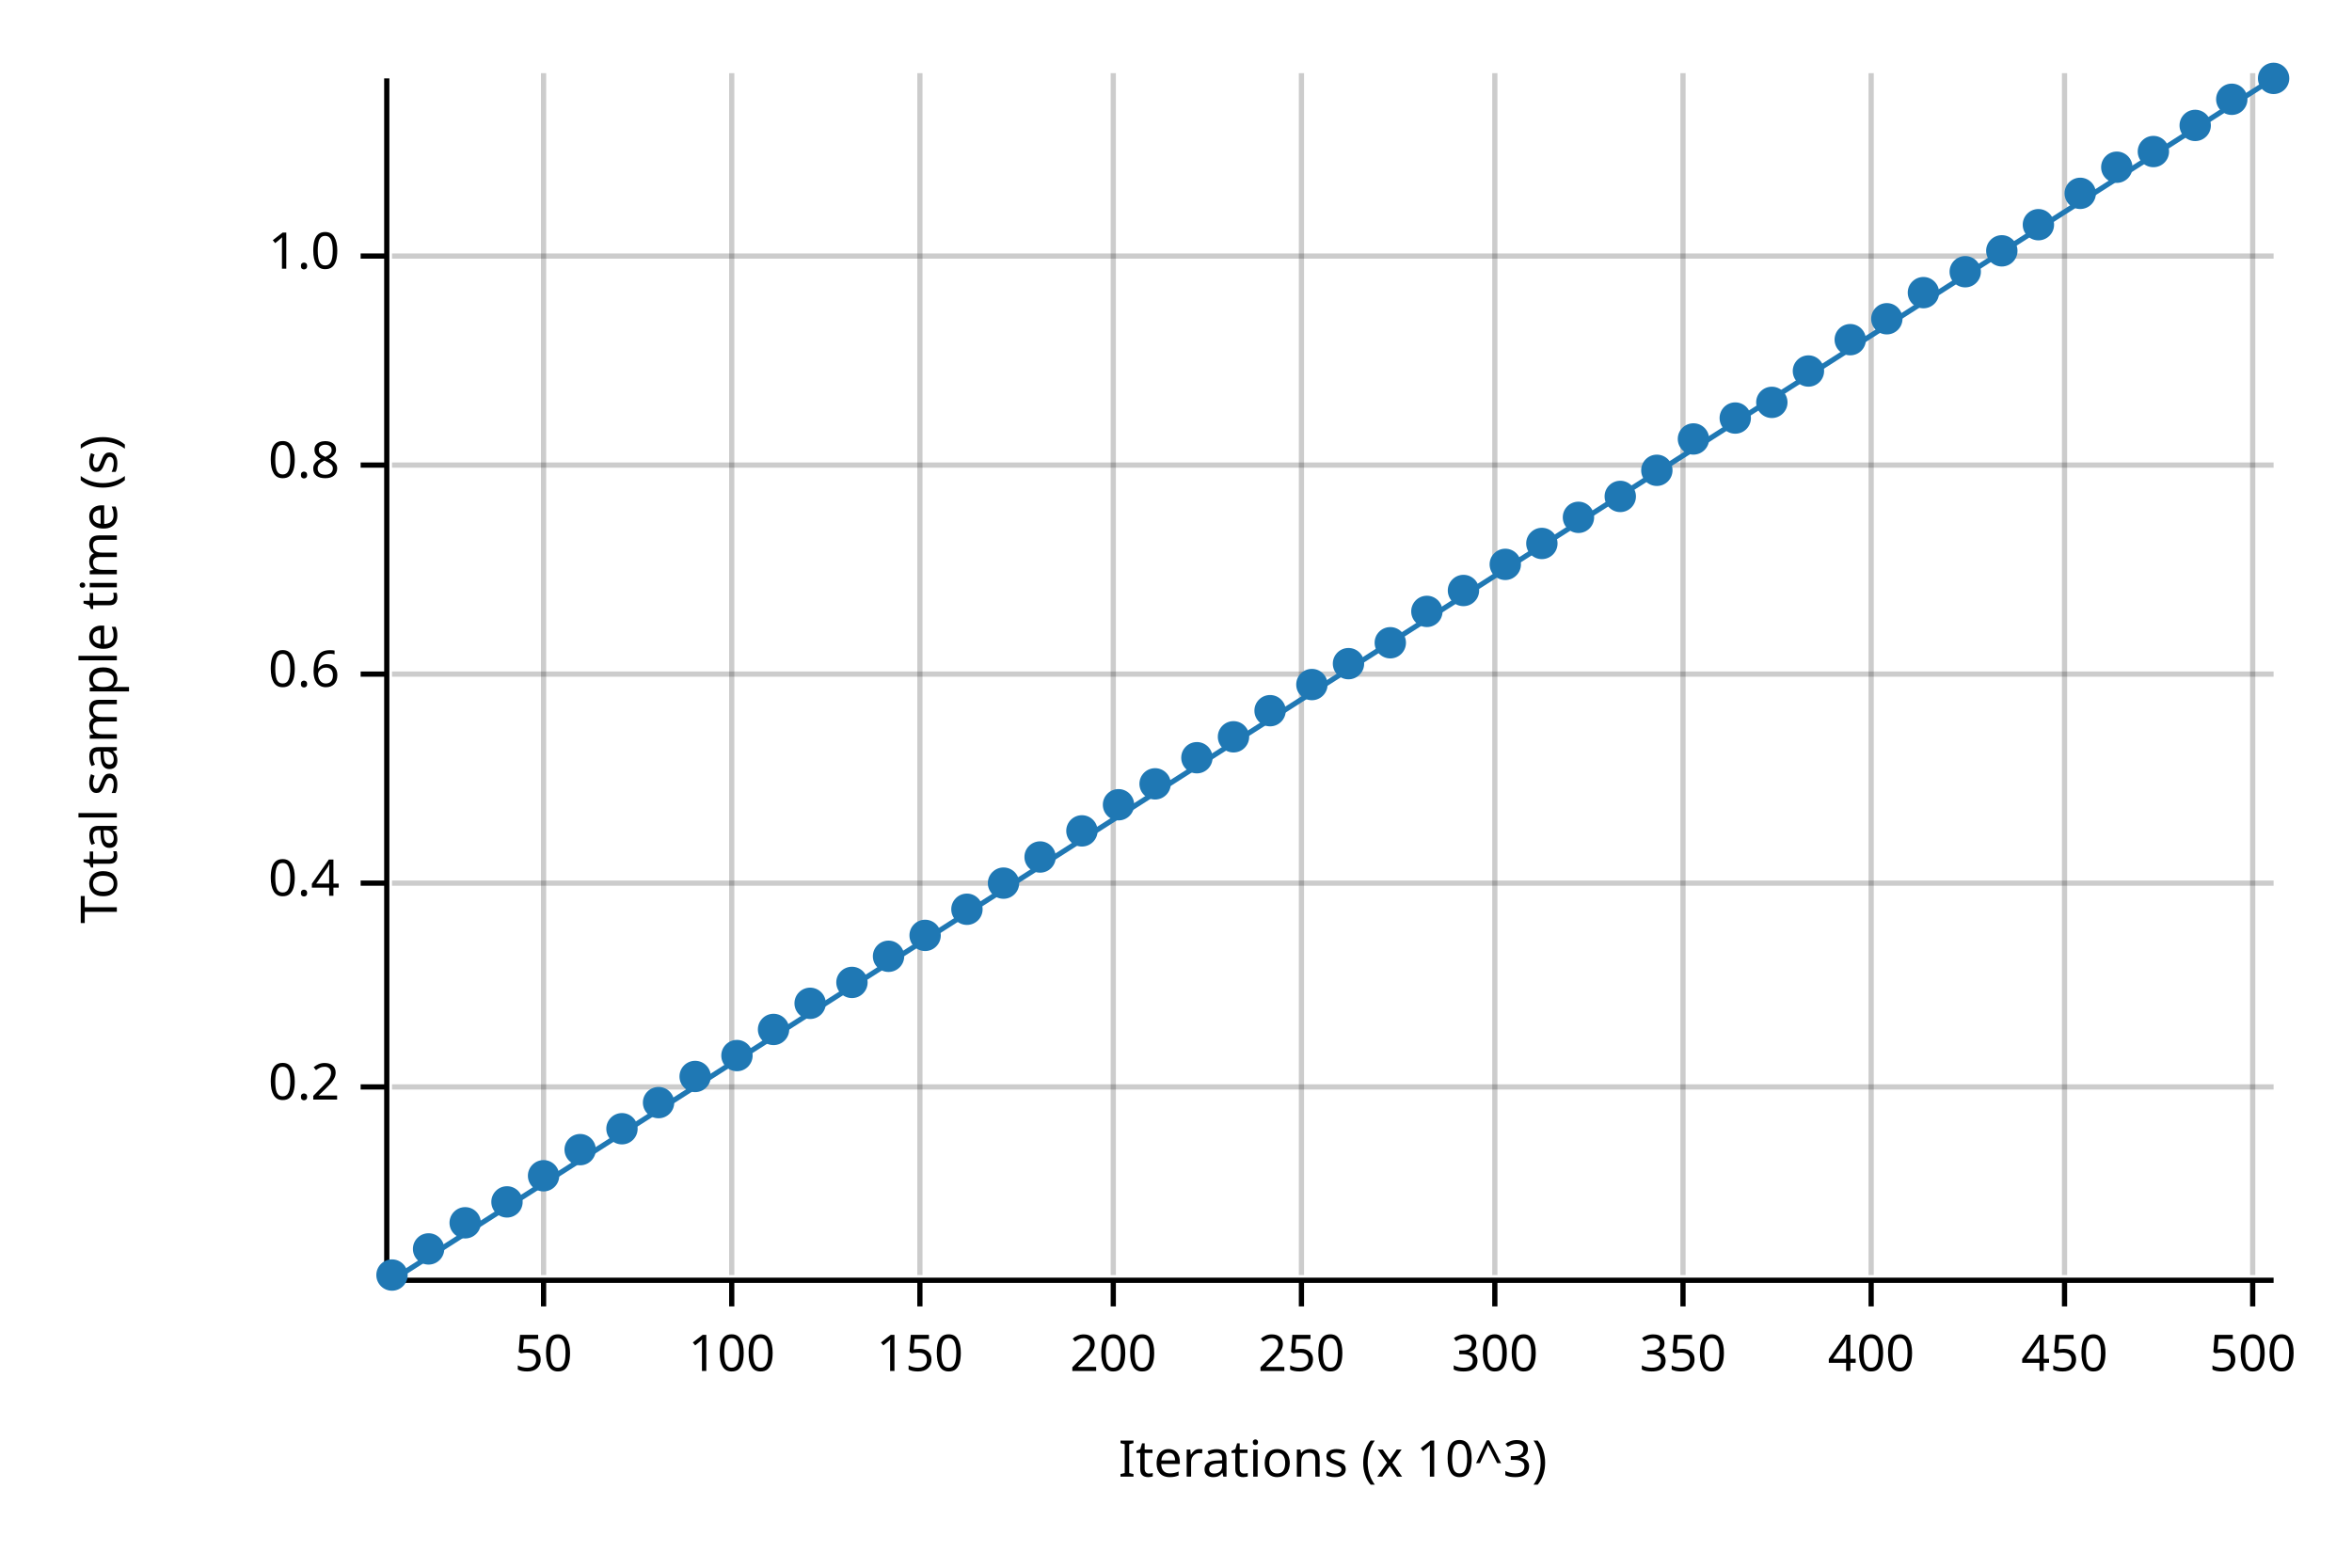
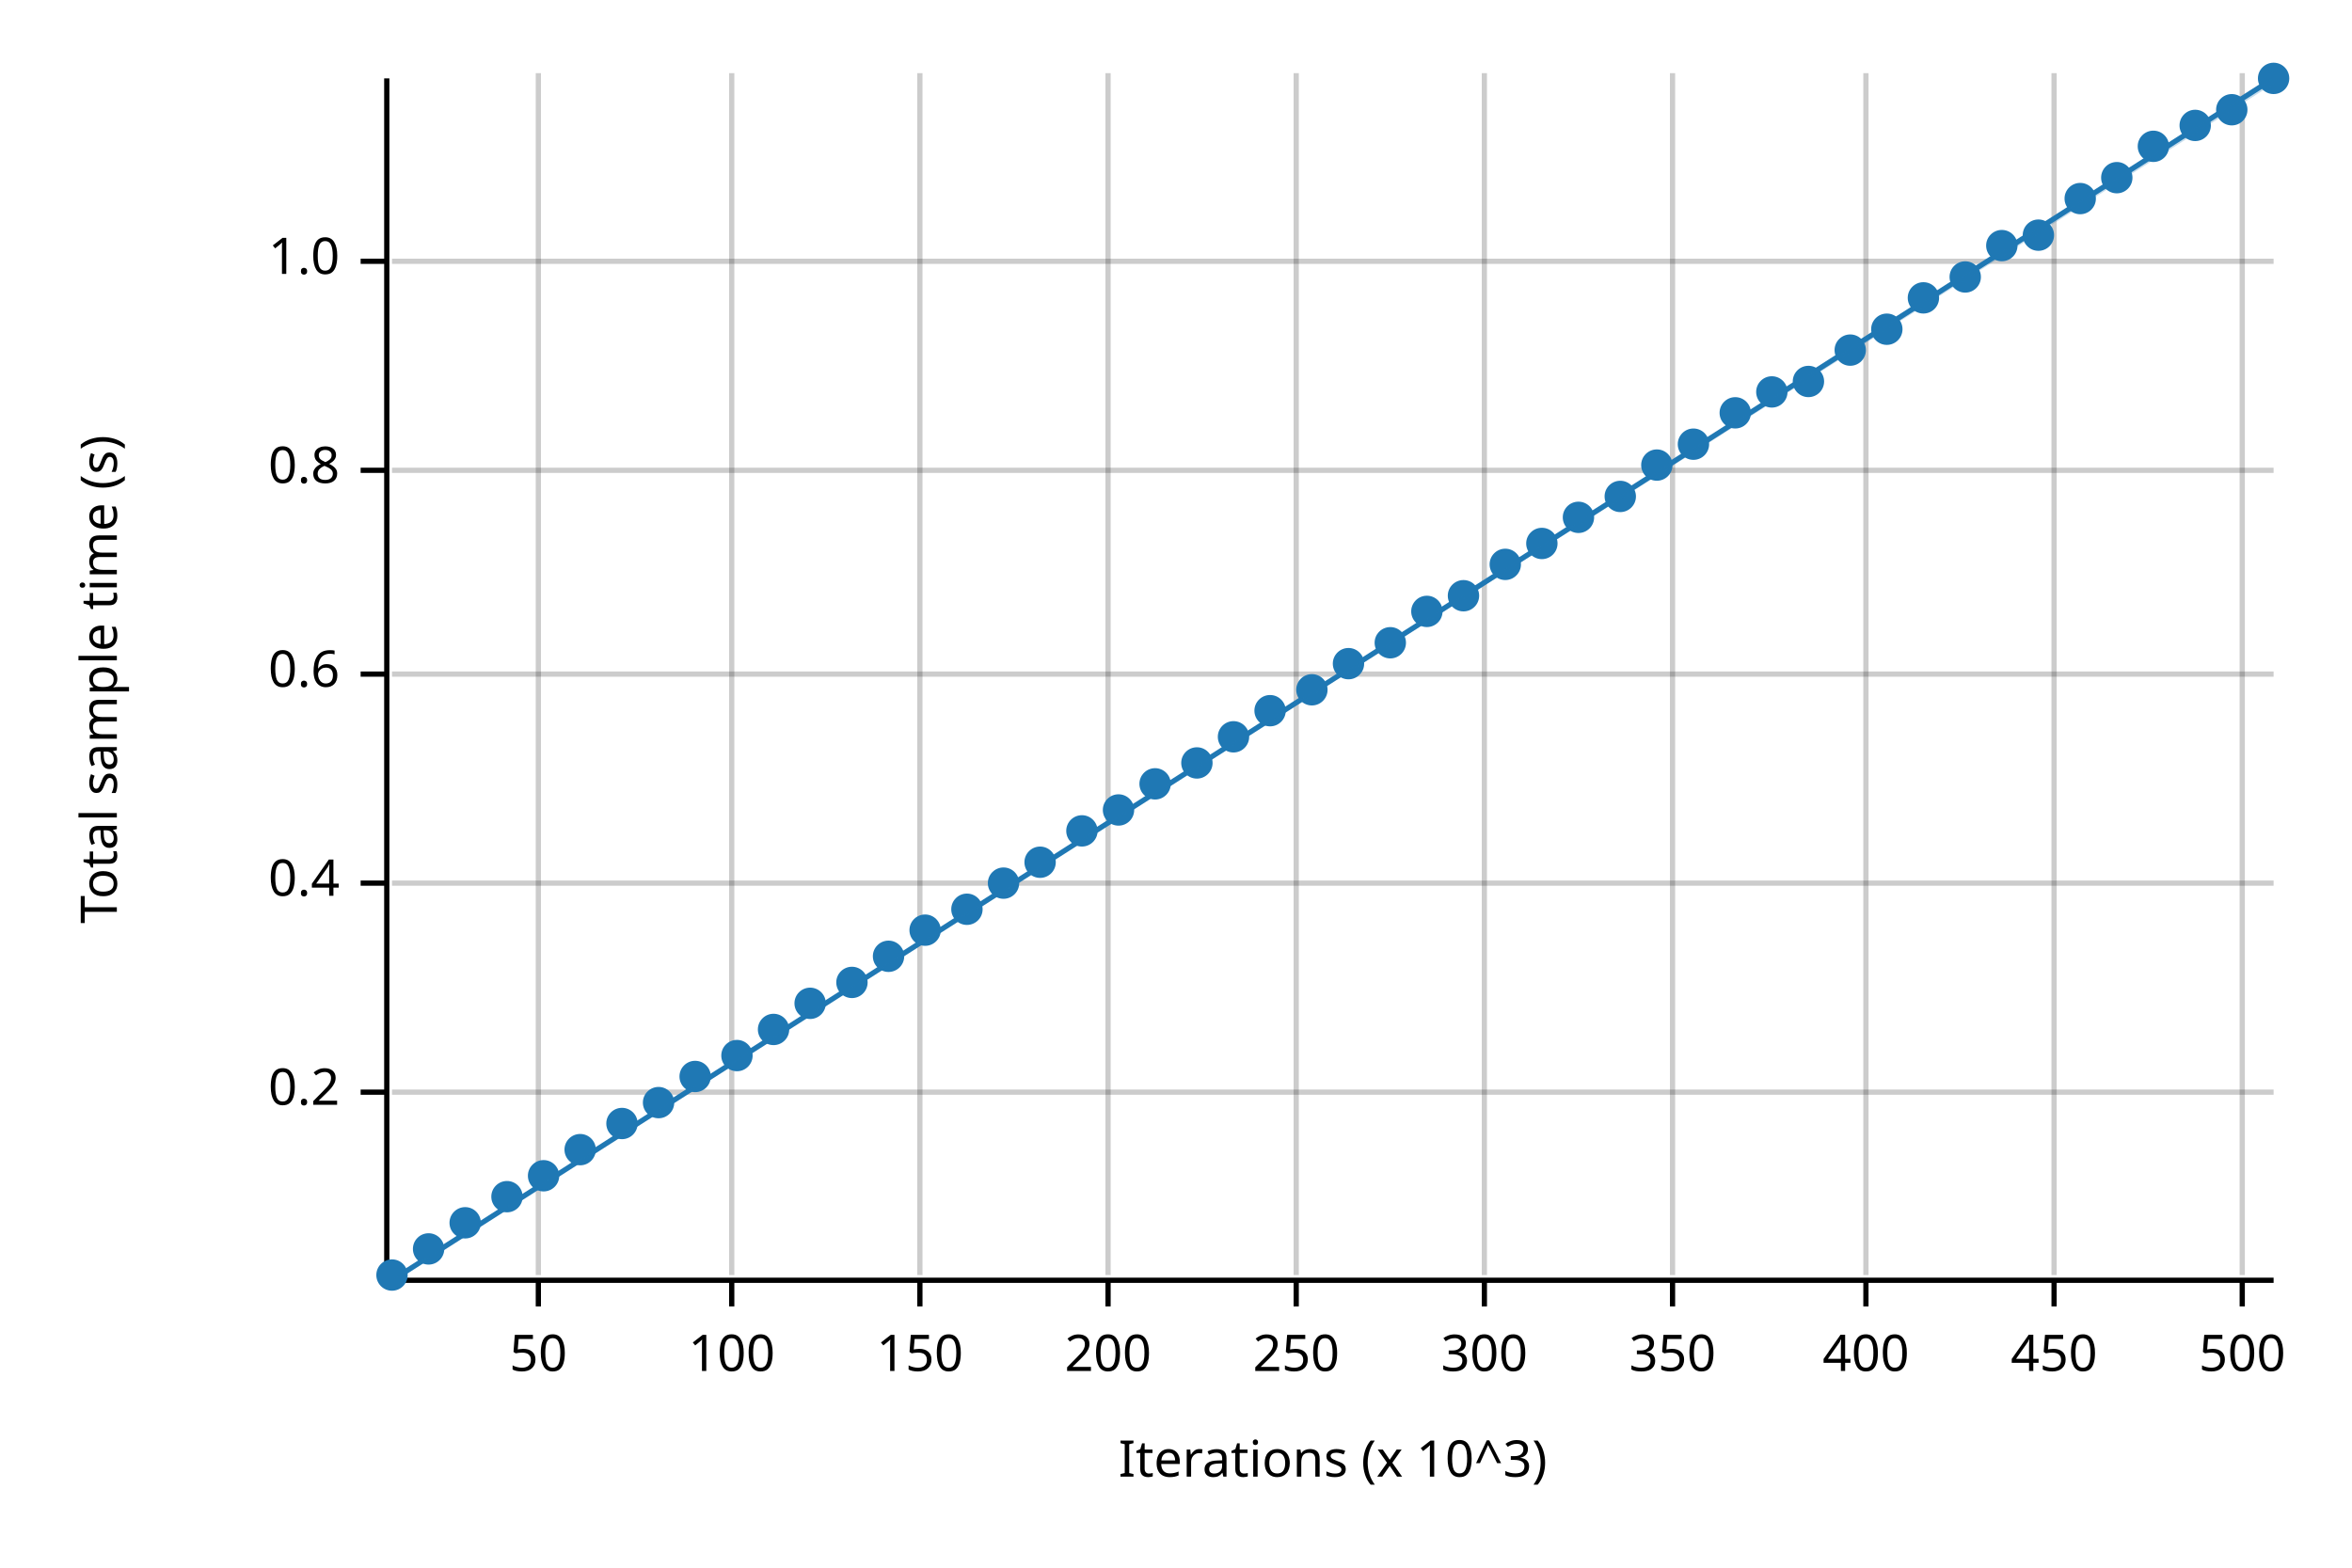
<svg xmlns="http://www.w3.org/2000/svg" width="450" height="300" viewBox="0 0 450 300">
  <text x="15" y="130" dy="0.76em" text-anchor="middle" font-family="sans-serif" font-size="9.677" opacity="1" fill="#000000" transform="rotate(270, 15, 130)">
Total sample time (s)
</text>
  <text x="255" y="285" dy="-0.5ex" text-anchor="middle" font-family="sans-serif" font-size="9.677" opacity="1" fill="#000000">
Iterations (x 10^3)
</text>
-   <line opacity="0.2" stroke="#000000" stroke-width="1" x1="104" y1="244" x2="104" y2="14" />
+   <line opacity="0.2" stroke="#000000" stroke-width="1" x1="103" y1="244" x2="103" y2="14" />
  <line opacity="0.2" stroke="#000000" stroke-width="1" x1="140" y1="244" x2="140" y2="14" />
  <line opacity="0.2" stroke="#000000" stroke-width="1" x1="176" y1="244" x2="176" y2="14" />
-   <line opacity="0.2" stroke="#000000" stroke-width="1" x1="213" y1="244" x2="213" y2="14" />
-   <line opacity="0.2" stroke="#000000" stroke-width="1" x1="249" y1="244" x2="249" y2="14" />
-   <line opacity="0.2" stroke="#000000" stroke-width="1" x1="286" y1="244" x2="286" y2="14" />
-   <line opacity="0.2" stroke="#000000" stroke-width="1" x1="322" y1="244" x2="322" y2="14" />
-   <line opacity="0.2" stroke="#000000" stroke-width="1" x1="358" y1="244" x2="358" y2="14" />
-   <line opacity="0.2" stroke="#000000" stroke-width="1" x1="395" y1="244" x2="395" y2="14" />
-   <line opacity="0.2" stroke="#000000" stroke-width="1" x1="431" y1="244" x2="431" y2="14" />
-   <line opacity="0.2" stroke="#000000" stroke-width="1" x1="75" y1="208" x2="435" y2="208" />
+   <line opacity="0.2" stroke="#000000" stroke-width="1" x1="212" y1="244" x2="212" y2="14" />
+   <line opacity="0.2" stroke="#000000" stroke-width="1" x1="248" y1="244" x2="248" y2="14" />
+   <line opacity="0.2" stroke="#000000" stroke-width="1" x1="284" y1="244" x2="284" y2="14" />
+   <line opacity="0.2" stroke="#000000" stroke-width="1" x1="320" y1="244" x2="320" y2="14" />
+   <line opacity="0.2" stroke="#000000" stroke-width="1" x1="357" y1="244" x2="357" y2="14" />
+   <line opacity="0.2" stroke="#000000" stroke-width="1" x1="393" y1="244" x2="393" y2="14" />
+   <line opacity="0.2" stroke="#000000" stroke-width="1" x1="429" y1="244" x2="429" y2="14" />
+   <line opacity="0.2" stroke="#000000" stroke-width="1" x1="75" y1="209" x2="435" y2="209" />
  <line opacity="0.2" stroke="#000000" stroke-width="1" x1="75" y1="169" x2="435" y2="169" />
  <line opacity="0.2" stroke="#000000" stroke-width="1" x1="75" y1="129" x2="435" y2="129" />
-   <line opacity="0.2" stroke="#000000" stroke-width="1" x1="75" y1="89" x2="435" y2="89" />
-   <line opacity="0.2" stroke="#000000" stroke-width="1" x1="75" y1="49" x2="435" y2="49" />
+   <line opacity="0.2" stroke="#000000" stroke-width="1" x1="75" y1="90" x2="435" y2="90" />
+   <line opacity="0.2" stroke="#000000" stroke-width="1" x1="75" y1="50" x2="435" y2="50" />
  <polyline fill="none" opacity="1" stroke="#000000" stroke-width="1" points="74,15 74,245 " />
-   <text x="65" y="208" dy="0.5ex" text-anchor="end" font-family="sans-serif" font-size="9.677" opacity="1" fill="#000000">
+   <text x="65" y="209" dy="0.5ex" text-anchor="end" font-family="sans-serif" font-size="9.677" opacity="1" fill="#000000">
0.2
</text>
-   <polyline fill="none" opacity="1" stroke="#000000" stroke-width="1" points="69,208 74,208 " />
+   <polyline fill="none" opacity="1" stroke="#000000" stroke-width="1" points="69,209 74,209 " />
  <text x="65" y="169" dy="0.5ex" text-anchor="end" font-family="sans-serif" font-size="9.677" opacity="1" fill="#000000">
0.4
</text>
  <polyline fill="none" opacity="1" stroke="#000000" stroke-width="1" points="69,169 74,169 " />
  <text x="65" y="129" dy="0.5ex" text-anchor="end" font-family="sans-serif" font-size="9.677" opacity="1" fill="#000000">
0.6
</text>
  <polyline fill="none" opacity="1" stroke="#000000" stroke-width="1" points="69,129 74,129 " />
-   <text x="65" y="89" dy="0.5ex" text-anchor="end" font-family="sans-serif" font-size="9.677" opacity="1" fill="#000000">
+   <text x="65" y="90" dy="0.5ex" text-anchor="end" font-family="sans-serif" font-size="9.677" opacity="1" fill="#000000">
0.8
</text>
-   <polyline fill="none" opacity="1" stroke="#000000" stroke-width="1" points="69,89 74,89 " />
-   <text x="65" y="49" dy="0.5ex" text-anchor="end" font-family="sans-serif" font-size="9.677" opacity="1" fill="#000000">
+   <polyline fill="none" opacity="1" stroke="#000000" stroke-width="1" points="69,90 74,90 " />
+   <text x="65" y="50" dy="0.5ex" text-anchor="end" font-family="sans-serif" font-size="9.677" opacity="1" fill="#000000">
1.0
</text>
-   <polyline fill="none" opacity="1" stroke="#000000" stroke-width="1" points="69,49 74,49 " />
+   <polyline fill="none" opacity="1" stroke="#000000" stroke-width="1" points="69,50 74,50 " />
  <polyline fill="none" opacity="1" stroke="#000000" stroke-width="1" points="75,245 435,245 " />
-   <text x="104" y="255" dy="0.76em" text-anchor="middle" font-family="sans-serif" font-size="9.677" opacity="1" fill="#000000">
+   <text x="103" y="255" dy="0.76em" text-anchor="middle" font-family="sans-serif" font-size="9.677" opacity="1" fill="#000000">
50
</text>
-   <polyline fill="none" opacity="1" stroke="#000000" stroke-width="1" points="104,245 104,250 " />
+   <polyline fill="none" opacity="1" stroke="#000000" stroke-width="1" points="103,245 103,250 " />
  <text x="140" y="255" dy="0.76em" text-anchor="middle" font-family="sans-serif" font-size="9.677" opacity="1" fill="#000000">
100
</text>
  <polyline fill="none" opacity="1" stroke="#000000" stroke-width="1" points="140,245 140,250 " />
  <text x="176" y="255" dy="0.76em" text-anchor="middle" font-family="sans-serif" font-size="9.677" opacity="1" fill="#000000">
150
</text>
  <polyline fill="none" opacity="1" stroke="#000000" stroke-width="1" points="176,245 176,250 " />
-   <text x="213" y="255" dy="0.76em" text-anchor="middle" font-family="sans-serif" font-size="9.677" opacity="1" fill="#000000">
+   <text x="212" y="255" dy="0.76em" text-anchor="middle" font-family="sans-serif" font-size="9.677" opacity="1" fill="#000000">
200
</text>
-   <polyline fill="none" opacity="1" stroke="#000000" stroke-width="1" points="213,245 213,250 " />
-   <text x="249" y="255" dy="0.76em" text-anchor="middle" font-family="sans-serif" font-size="9.677" opacity="1" fill="#000000">
+   <polyline fill="none" opacity="1" stroke="#000000" stroke-width="1" points="212,245 212,250 " />
+   <text x="248" y="255" dy="0.76em" text-anchor="middle" font-family="sans-serif" font-size="9.677" opacity="1" fill="#000000">
250
</text>
-   <polyline fill="none" opacity="1" stroke="#000000" stroke-width="1" points="249,245 249,250 " />
-   <text x="286" y="255" dy="0.76em" text-anchor="middle" font-family="sans-serif" font-size="9.677" opacity="1" fill="#000000">
+   <polyline fill="none" opacity="1" stroke="#000000" stroke-width="1" points="248,245 248,250 " />
+   <text x="284" y="255" dy="0.76em" text-anchor="middle" font-family="sans-serif" font-size="9.677" opacity="1" fill="#000000">
300
</text>
-   <polyline fill="none" opacity="1" stroke="#000000" stroke-width="1" points="286,245 286,250 " />
-   <text x="322" y="255" dy="0.76em" text-anchor="middle" font-family="sans-serif" font-size="9.677" opacity="1" fill="#000000">
+   <polyline fill="none" opacity="1" stroke="#000000" stroke-width="1" points="284,245 284,250 " />
+   <text x="320" y="255" dy="0.76em" text-anchor="middle" font-family="sans-serif" font-size="9.677" opacity="1" fill="#000000">
350
</text>
-   <polyline fill="none" opacity="1" stroke="#000000" stroke-width="1" points="322,245 322,250 " />
-   <text x="358" y="255" dy="0.76em" text-anchor="middle" font-family="sans-serif" font-size="9.677" opacity="1" fill="#000000">
+   <polyline fill="none" opacity="1" stroke="#000000" stroke-width="1" points="320,245 320,250 " />
+   <text x="357" y="255" dy="0.76em" text-anchor="middle" font-family="sans-serif" font-size="9.677" opacity="1" fill="#000000">
400
</text>
-   <polyline fill="none" opacity="1" stroke="#000000" stroke-width="1" points="358,245 358,250 " />
-   <text x="395" y="255" dy="0.76em" text-anchor="middle" font-family="sans-serif" font-size="9.677" opacity="1" fill="#000000">
+   <polyline fill="none" opacity="1" stroke="#000000" stroke-width="1" points="357,245 357,250 " />
+   <text x="393" y="255" dy="0.76em" text-anchor="middle" font-family="sans-serif" font-size="9.677" opacity="1" fill="#000000">
450
</text>
-   <polyline fill="none" opacity="1" stroke="#000000" stroke-width="1" points="395,245 395,250 " />
-   <text x="431" y="255" dy="0.76em" text-anchor="middle" font-family="sans-serif" font-size="9.677" opacity="1" fill="#000000">
+   <polyline fill="none" opacity="1" stroke="#000000" stroke-width="1" points="393,245 393,250 " />
+   <text x="429" y="255" dy="0.76em" text-anchor="middle" font-family="sans-serif" font-size="9.677" opacity="1" fill="#000000">
500
</text>
-   <polyline fill="none" opacity="1" stroke="#000000" stroke-width="1" points="431,245 431,250 " />
+   <polyline fill="none" opacity="1" stroke="#000000" stroke-width="1" points="429,245 429,250 " />
  <circle cx="75" cy="244" r="3" opacity="1" fill="#1F78B4" stroke="none" stroke-width="1" />
  <circle cx="82" cy="239" r="3" opacity="1" fill="#1F78B4" stroke="none" stroke-width="1" />
  <circle cx="89" cy="234" r="3" opacity="1" fill="#1F78B4" stroke="none" stroke-width="1" />
-   <circle cx="97" cy="230" r="3" opacity="1" fill="#1F78B4" stroke="none" stroke-width="1" />
+   <circle cx="97" cy="229" r="3" opacity="1" fill="#1F78B4" stroke="none" stroke-width="1" />
  <circle cx="104" cy="225" r="3" opacity="1" fill="#1F78B4" stroke="none" stroke-width="1" />
  <circle cx="111" cy="220" r="3" opacity="1" fill="#1F78B4" stroke="none" stroke-width="1" />
-   <circle cx="119" cy="216" r="3" opacity="1" fill="#1F78B4" stroke="none" stroke-width="1" />
+   <circle cx="119" cy="215" r="3" opacity="1" fill="#1F78B4" stroke="none" stroke-width="1" />
  <circle cx="126" cy="211" r="3" opacity="1" fill="#1F78B4" stroke="none" stroke-width="1" />
  <circle cx="133" cy="206" r="3" opacity="1" fill="#1F78B4" stroke="none" stroke-width="1" />
  <circle cx="141" cy="202" r="3" opacity="1" fill="#1F78B4" stroke="none" stroke-width="1" />
  <circle cx="148" cy="197" r="3" opacity="1" fill="#1F78B4" stroke="none" stroke-width="1" />
  <circle cx="155" cy="192" r="3" opacity="1" fill="#1F78B4" stroke="none" stroke-width="1" />
  <circle cx="163" cy="188" r="3" opacity="1" fill="#1F78B4" stroke="none" stroke-width="1" />
  <circle cx="170" cy="183" r="3" opacity="1" fill="#1F78B4" stroke="none" stroke-width="1" />
-   <circle cx="177" cy="179" r="3" opacity="1" fill="#1F78B4" stroke="none" stroke-width="1" />
+   <circle cx="177" cy="178" r="3" opacity="1" fill="#1F78B4" stroke="none" stroke-width="1" />
  <circle cx="185" cy="174" r="3" opacity="1" fill="#1F78B4" stroke="none" stroke-width="1" />
  <circle cx="192" cy="169" r="3" opacity="1" fill="#1F78B4" stroke="none" stroke-width="1" />
-   <circle cx="199" cy="164" r="3" opacity="1" fill="#1F78B4" stroke="none" stroke-width="1" />
+   <circle cx="199" cy="165" r="3" opacity="1" fill="#1F78B4" stroke="none" stroke-width="1" />
  <circle cx="207" cy="159" r="3" opacity="1" fill="#1F78B4" stroke="none" stroke-width="1" />
-   <circle cx="214" cy="154" r="3" opacity="1" fill="#1F78B4" stroke="none" stroke-width="1" />
+   <circle cx="214" cy="155" r="3" opacity="1" fill="#1F78B4" stroke="none" stroke-width="1" />
  <circle cx="221" cy="150" r="3" opacity="1" fill="#1F78B4" stroke="none" stroke-width="1" />
-   <circle cx="229" cy="145" r="3" opacity="1" fill="#1F78B4" stroke="none" stroke-width="1" />
+   <circle cx="229" cy="146" r="3" opacity="1" fill="#1F78B4" stroke="none" stroke-width="1" />
  <circle cx="236" cy="141" r="3" opacity="1" fill="#1F78B4" stroke="none" stroke-width="1" />
  <circle cx="243" cy="136" r="3" opacity="1" fill="#1F78B4" stroke="none" stroke-width="1" />
-   <circle cx="251" cy="131" r="3" opacity="1" fill="#1F78B4" stroke="none" stroke-width="1" />
+   <circle cx="251" cy="132" r="3" opacity="1" fill="#1F78B4" stroke="none" stroke-width="1" />
  <circle cx="258" cy="127" r="3" opacity="1" fill="#1F78B4" stroke="none" stroke-width="1" />
  <circle cx="266" cy="123" r="3" opacity="1" fill="#1F78B4" stroke="none" stroke-width="1" />
  <circle cx="273" cy="117" r="3" opacity="1" fill="#1F78B4" stroke="none" stroke-width="1" />
-   <circle cx="280" cy="113" r="3" opacity="1" fill="#1F78B4" stroke="none" stroke-width="1" />
+   <circle cx="280" cy="114" r="3" opacity="1" fill="#1F78B4" stroke="none" stroke-width="1" />
  <circle cx="288" cy="108" r="3" opacity="1" fill="#1F78B4" stroke="none" stroke-width="1" />
  <circle cx="295" cy="104" r="3" opacity="1" fill="#1F78B4" stroke="none" stroke-width="1" />
  <circle cx="302" cy="99" r="3" opacity="1" fill="#1F78B4" stroke="none" stroke-width="1" />
  <circle cx="310" cy="95" r="3" opacity="1" fill="#1F78B4" stroke="none" stroke-width="1" />
-   <circle cx="317" cy="90" r="3" opacity="1" fill="#1F78B4" stroke="none" stroke-width="1" />
-   <circle cx="324" cy="84" r="3" opacity="1" fill="#1F78B4" stroke="none" stroke-width="1" />
-   <circle cx="332" cy="80" r="3" opacity="1" fill="#1F78B4" stroke="none" stroke-width="1" />
-   <circle cx="339" cy="77" r="3" opacity="1" fill="#1F78B4" stroke="none" stroke-width="1" />
-   <circle cx="346" cy="71" r="3" opacity="1" fill="#1F78B4" stroke="none" stroke-width="1" />
-   <circle cx="354" cy="65" r="3" opacity="1" fill="#1F78B4" stroke="none" stroke-width="1" />
-   <circle cx="361" cy="61" r="3" opacity="1" fill="#1F78B4" stroke="none" stroke-width="1" />
-   <circle cx="368" cy="56" r="3" opacity="1" fill="#1F78B4" stroke="none" stroke-width="1" />
-   <circle cx="376" cy="52" r="3" opacity="1" fill="#1F78B4" stroke="none" stroke-width="1" />
-   <circle cx="383" cy="48" r="3" opacity="1" fill="#1F78B4" stroke="none" stroke-width="1" />
-   <circle cx="390" cy="43" r="3" opacity="1" fill="#1F78B4" stroke="none" stroke-width="1" />
-   <circle cx="398" cy="37" r="3" opacity="1" fill="#1F78B4" stroke="none" stroke-width="1" />
-   <circle cx="405" cy="32" r="3" opacity="1" fill="#1F78B4" stroke="none" stroke-width="1" />
-   <circle cx="412" cy="29" r="3" opacity="1" fill="#1F78B4" stroke="none" stroke-width="1" />
+   <circle cx="317" cy="89" r="3" opacity="1" fill="#1F78B4" stroke="none" stroke-width="1" />
+   <circle cx="324" cy="85" r="3" opacity="1" fill="#1F78B4" stroke="none" stroke-width="1" />
+   <circle cx="332" cy="79" r="3" opacity="1" fill="#1F78B4" stroke="none" stroke-width="1" />
+   <circle cx="339" cy="75" r="3" opacity="1" fill="#1F78B4" stroke="none" stroke-width="1" />
+   <circle cx="346" cy="73" r="3" opacity="1" fill="#1F78B4" stroke="none" stroke-width="1" />
+   <circle cx="354" cy="67" r="3" opacity="1" fill="#1F78B4" stroke="none" stroke-width="1" />
+   <circle cx="361" cy="63" r="3" opacity="1" fill="#1F78B4" stroke="none" stroke-width="1" />
+   <circle cx="368" cy="57" r="3" opacity="1" fill="#1F78B4" stroke="none" stroke-width="1" />
+   <circle cx="376" cy="53" r="3" opacity="1" fill="#1F78B4" stroke="none" stroke-width="1" />
+   <circle cx="383" cy="47" r="3" opacity="1" fill="#1F78B4" stroke="none" stroke-width="1" />
+   <circle cx="390" cy="45" r="3" opacity="1" fill="#1F78B4" stroke="none" stroke-width="1" />
+   <circle cx="398" cy="38" r="3" opacity="1" fill="#1F78B4" stroke="none" stroke-width="1" />
+   <circle cx="405" cy="34" r="3" opacity="1" fill="#1F78B4" stroke="none" stroke-width="1" />
+   <circle cx="412" cy="28" r="3" opacity="1" fill="#1F78B4" stroke="none" stroke-width="1" />
  <circle cx="420" cy="24" r="3" opacity="1" fill="#1F78B4" stroke="none" stroke-width="1" />
-   <circle cx="427" cy="19" r="3" opacity="1" fill="#1F78B4" stroke="none" stroke-width="1" />
+   <circle cx="427" cy="21" r="3" opacity="1" fill="#1F78B4" stroke="none" stroke-width="1" />
  <circle cx="435" cy="15" r="3" opacity="1" fill="#1F78B4" stroke="none" stroke-width="1" />
  <polyline fill="none" opacity="1" stroke="#1F78B4" stroke-width="1" points="75,245 435,15 " />
-   <polygon opacity="0.25" fill="#1F78B4" points="75,245 435,15 435,15 " />
+   <polygon opacity="0.25" fill="#1F78B4" points="75,245 435,16 435,15 " />
</svg>
